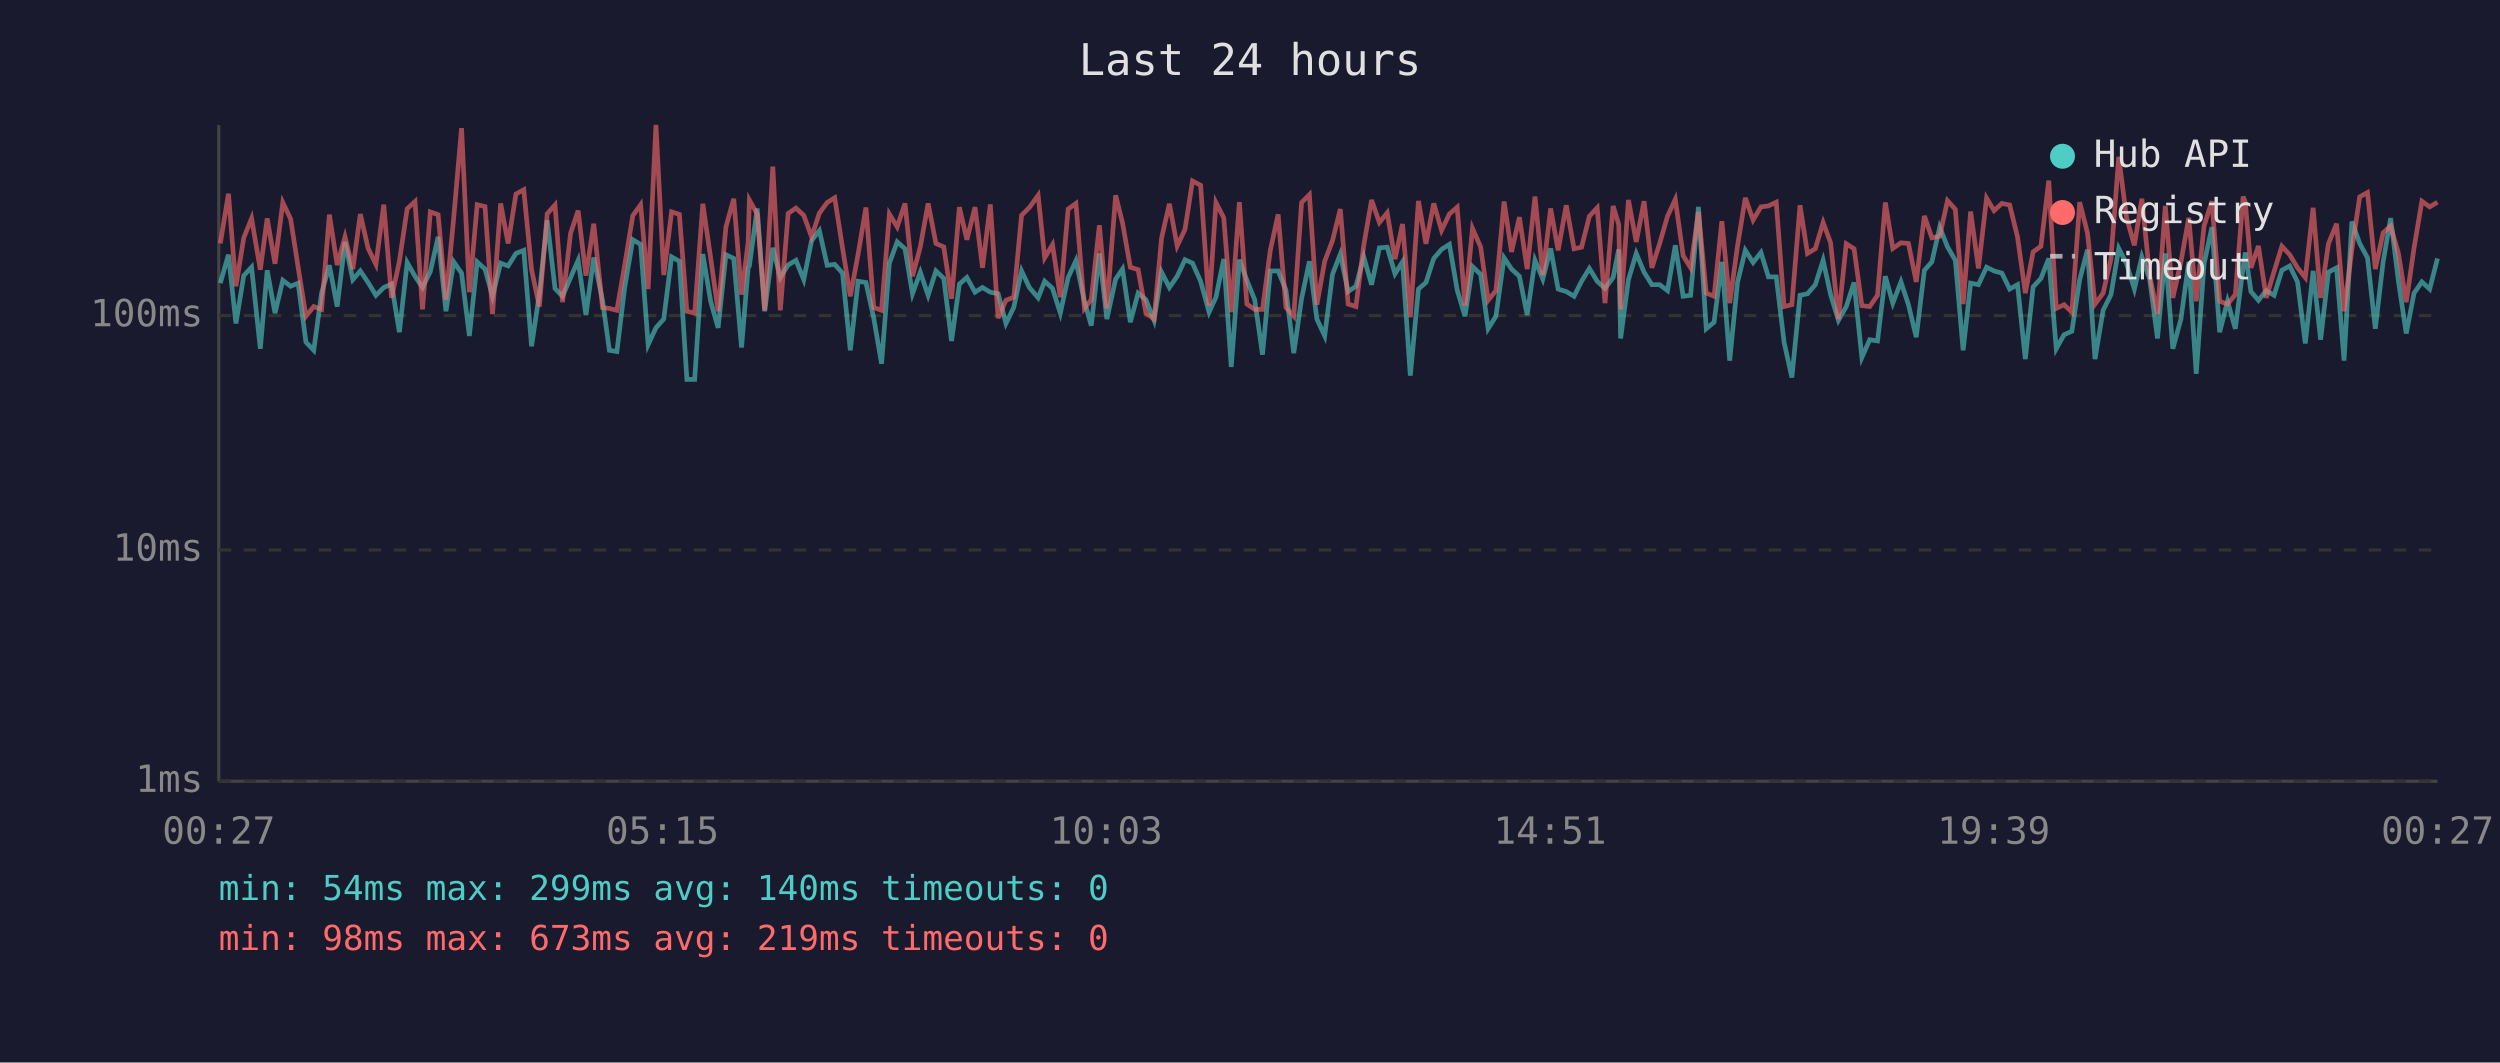
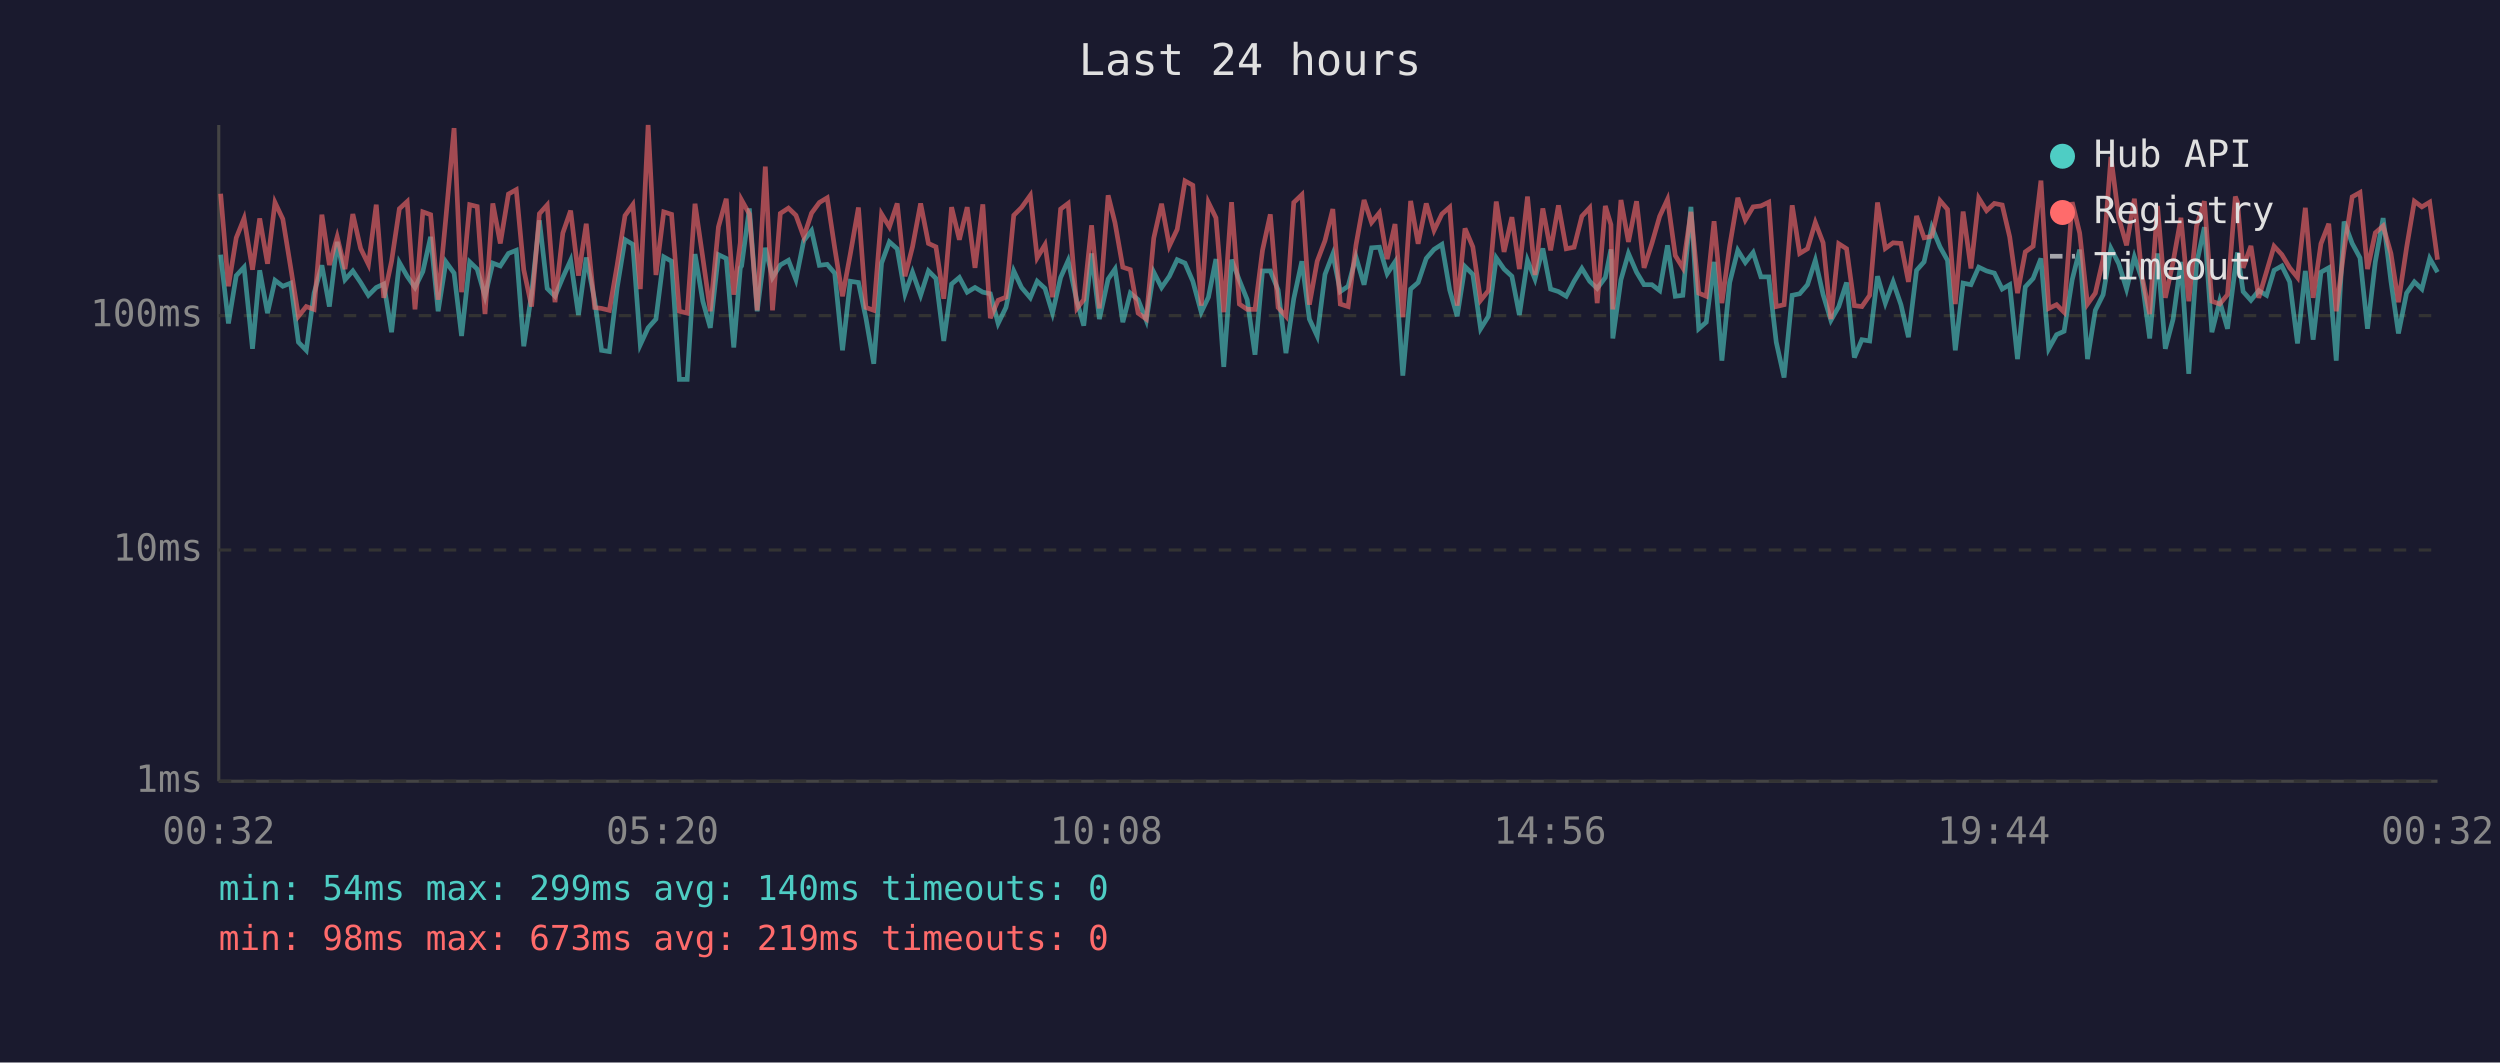
<svg xmlns="http://www.w3.org/2000/svg" viewBox="0 0 800 340" font-family="monospace" font-size="12">
  <rect width="800" height="340" fill="#1a1a2e" />
  <text x="400" y="24" fill="#e0e0e0" font-size="14" text-anchor="middle">Last 24 hours</text>
  <line x1="70" y1="40" x2="70" y2="250" stroke="#444" stroke-width="1" />
  <line x1="70" y1="250" x2="780" y2="250" stroke="#444" stroke-width="1" />
  <line x1="70" y1="250" x2="780" y2="250" stroke="#333" stroke-width="1" stroke-dasharray="4" />
  <text x="65" y="250" fill="#888" text-anchor="end" dominant-baseline="middle">1ms</text>
  <line x1="70" y1="176" x2="780" y2="176" stroke="#333" stroke-width="1" stroke-dasharray="4" />
  <text x="65" y="176" fill="#888" text-anchor="end" dominant-baseline="middle">10ms</text>
  <line x1="70" y1="101" x2="780" y2="101" stroke="#333" stroke-width="1" stroke-dasharray="4" />
  <text x="65" y="101" fill="#888" text-anchor="end" dominant-baseline="middle">100ms</text>
-   <text x="70" y="270" fill="#888" text-anchor="middle">00:27</text>
-   <text x="212" y="270" fill="#888" text-anchor="middle">05:15</text>
-   <text x="354" y="270" fill="#888" text-anchor="middle">10:03</text>
-   <text x="496" y="270" fill="#888" text-anchor="middle">14:51</text>
-   <text x="638" y="270" fill="#888" text-anchor="middle">19:39</text>
-   <text x="780" y="270" fill="#888" text-anchor="middle">00:27</text>
-   <polyline points="70.5,90.6 73.1,81.5 75.5,103.5 78.0,88.2 80.5,85.5 83.3,111.6 85.5,86.5 88.0,100.2 90.5,89.7 93.0,91.6 95.4,90.6 97.9,109.5 100.4,112.1 102.9,93.8 105.4,84.9 107.9,98.1 110.4,77.4 112.9,89.5 115.3,86.7 117.8,90.4 120.3,94.5 122.8,92.0 125.3,90.9 127.8,106.3 130.3,84.0 132.8,88.4 135.2,92.0 137.7,86.9 140.2,75.8 142.7,99.6 145.2,83.8 147.7,87.4 150.2,107.5 152.7,83.8 155.2,86.1 157.6,94.8 160.2,84.2 162.6,85.1 165.1,81.1 167.6,80.1 170.1,110.8 172.6,94.0 175.1,70.5 177.6,92.3 180.0,94.8 182.6,88.8 185.0,83.3 187.5,100.8 190.0,82.4 192.8,96.1 195.0,112.1 197.4,112.5 199.9,92.0 202.5,76.7 205.0,78.2 207.4,110.3 209.9,104.9 212.4,102.1 214.9,82.2 217.4,83.6 219.8,121.4 222.3,121.4 224.9,81.3 227.4,96.4 229.8,104.9 232.3,81.5 234.8,82.7 237.3,111.2 239.4,85.7 239.8,85.1 242.3,66.7 244.7,99.6 247.3,79.3 249.7,88.8 252.2,84.8 254.7,83.3 257.2,89.5 259.7,77.0 262.2,73.8 264.7,84.9 267.1,84.6 269.6,87.4 272.1,112.1 274.6,90.0 277.1,90.4 279.6,101.8 282.1,116.4 284.6,84.2 287.1,77.4 289.6,79.6 292.0,94.0 294.5,87.1 297.0,94.5 299.5,86.7 302.0,89.1 304.5,109.1 307.0,90.9 309.4,88.8 312.0,93.5 314.4,92.0 316.9,93.5 319.4,94.0 321.9,103.5 324.4,98.4 326.9,86.7 329.4,92.0 332.2,95.3 334.3,90.0 336.8,92.3 339.3,100.2 341.8,88.8 344.3,83.4 347.0,96.4 349.2,104.2 351.8,81.1 354.2,102.1 357.0,89.3 359.2,86.1 361.7,103.1 364.2,93.8 366.7,95.9 369.3,102.5 371.7,87.1 374.2,92.0 376.7,88.4 379.2,83.1 381.6,84.2 384.2,90.0 386.9,99.9 389.1,95.1 391.6,82.9 394.0,117.4 396.6,83.1 399.0,89.7 401.5,95.9 404.0,113.5 406.5,86.7 409.0,86.7 411.5,92.8 414.0,113.0 416.5,95.6 419.0,83.6 421.4,102.1 423.9,107.5 426.4,87.8 428.9,81.3 431.4,93.3 433.9,91.6 436.4,82.2 438.9,91.1 441.4,79.3 443.9,79.1 446.4,87.6 448.8,83.8 451.3,120.2 453.9,92.5 456.3,90.4 458.8,82.7 461.3,79.8 463.8,78.2 466.3,92.8 468.8,101.2 471.2,85.3 473.8,87.8 476.2,105.2 478.7,101.2 481.3,82.5 483.7,86.1 486.2,88.4 488.7,100.8 491.2,83.3 493.7,89.3 496.2,79.5 498.6,92.5 501.2,93.3 503.7,94.8 506.1,90.0 508.6,85.9 511.1,90.0 513.6,92.3 516.2,88.8 518.0,79.8 518.6,108.3 521.1,89.5 523.6,81.1 526.1,87.1 528.6,91.1 531.1,91.1 533.6,93.0 536.1,78.5 538.6,94.8 541.0,94.5 543.5,66.2 546.0,105.2 548.5,103.1 551.0,83.8 553.5,115.4 556.0,90.4 558.5,80.1 561.0,84.0 563.5,80.8 565.9,88.6 568.4,88.6 570.9,109.5 573.4,120.8 576.0,94.5 578.4,94.0 580.9,91.1 583.4,83.3 585.8,94.3 588.3,102.5 590.8,98.1 593.3,90.4 595.8,114.4 598.3,108.7 600.8,109.1 603.3,88.4 605.7,97.0 608.3,90.2 610.7,97.5 613.2,107.9 615.8,86.5 618.2,83.8 620.7,72.7 623.2,79.0 625.7,83.3 628.2,112.1 630.6,90.6 633.1,91.1 635.7,85.5 638.1,86.7 640.6,87.4 643.1,92.5 645.6,91.1 648.1,114.9 650.6,91.8 653.1,89.1 655.6,82.7 658.0,111.6 660.5,107.1 663.0,106.0 665.5,89.5 668.0,79.9 670.4,114.9 673.0,99.3 675.5,94.3 678.0,79.5 680.5,84.4 683.0,92.5 685.4,82.2 687.9,89.3 690.4,108.3 692.9,81.1 695.3,111.6 697.9,102.1 700.4,83.8 702.8,119.6 705.3,84.4 707.8,72.7 710.3,106.3 712.8,96.4 715.3,105.2 717.8,85.5 718.5,80.8 720.3,93.3 722.7,96.1 725.2,93.0 727.7,94.5 730.2,86.5 732.7,85.1 735.2,90.2 737.7,109.9 740.2,86.7 742.6,108.7 745.1,87.1 747.7,85.7 750.1,115.4 752.6,70.9 755.1,77.9 757.6,82.5 760.1,105.2 762.6,83.8 765.0,69.8 767.5,90.0 770.0,106.7 772.5,93.8 775.0,90.2 777.5,92.5 780.0,82.7" fill="none" stroke="#4ecdc4" stroke-width="1.5" opacity="0.6" />
-   <polyline points="70.5,77.9 73.1,62.0 75.5,91.6 78.0,76.1 80.5,69.9 83.3,86.3 85.5,69.9 88.0,84.4 90.5,64.8 93.0,70.1 95.4,85.5 97.9,101.2 100.4,98.1 102.9,99.0 105.4,68.7 107.9,84.8 110.4,75.8 112.9,86.1 115.3,68.5 117.8,79.5 120.3,84.6 122.8,65.5 125.3,95.3 127.8,83.6 130.3,66.8 132.8,64.5 135.2,99.0 137.7,67.8 140.2,68.7 142.7,95.9 145.2,69.5 147.7,41.0 150.2,93.5 152.7,65.5 155.2,66.1 157.6,100.5 160.2,65.1 162.6,77.9 165.1,62.1 167.6,60.7 170.1,86.3 172.6,98.1 175.1,68.4 177.6,65.6 180.0,96.7 182.6,74.6 185.0,67.4 187.5,88.2 190.0,71.6 192.8,98.4 195.0,98.7 197.4,99.3 199.9,84.8 202.5,69.0 205.0,65.5 207.4,92.5 209.9,40.0 212.4,88.0 214.9,67.8 217.4,68.6 219.8,99.6 222.3,100.2 224.9,65.2 227.4,82.5 229.8,99.6 232.3,72.6 234.8,63.6 237.3,94.3 239.4,77.6 239.8,64.0 242.3,68.5 244.7,99.3 247.3,53.3 249.7,99.3 252.2,68.3 254.7,66.6 257.2,68.9 259.7,75.8 262.2,68.2 264.7,64.8 267.1,63.3 269.6,79.3 272.1,94.8 274.6,81.3 277.1,66.4 279.6,98.4 282.1,99.3 284.6,68.5 287.1,72.6 289.6,65.1 292.0,88.4 294.5,79.0 297.0,65.1 299.5,77.9 302.0,79.0 304.5,95.6 307.0,66.3 309.4,76.7 312.0,66.3 314.4,85.7 316.9,65.4 319.4,101.8 321.9,96.1 324.4,95.1 326.9,68.9 329.4,66.4 332.2,62.5 334.3,82.5 336.8,78.3 339.3,95.1 341.8,66.9 344.3,65.1 347.0,98.7 349.2,95.9 351.8,72.1 354.2,98.7 357.0,62.5 359.2,71.3 361.7,85.5 364.2,86.3 366.7,100.2 369.3,102.1 371.7,76.2 374.2,65.2 376.7,78.7 379.2,73.4 381.6,57.9 384.2,59.3 386.9,97.8 389.1,64.8 391.6,69.7 394.0,99.9 396.6,64.7 399.0,97.3 401.5,99.0 404.0,99.0 406.5,80.1 409.0,68.6 411.5,98.4 414.0,101.2 416.5,64.8 419.0,62.3 421.4,97.5 423.9,83.6 426.4,77.0 428.9,66.9 431.4,97.3 433.9,98.1 436.4,78.5 438.9,64.0 441.4,71.2 443.9,68.1 446.4,82.9 448.8,71.7 451.3,101.5 453.9,64.3 456.3,78.0 458.8,65.1 461.3,73.7 463.8,68.5 466.3,66.3 468.8,97.8 471.2,73.1 473.8,79.0 476.2,96.1 478.7,93.0 481.3,64.5 483.7,80.6 486.2,69.5 488.7,86.1 491.2,62.9 493.7,88.0 496.2,66.7 498.6,80.1 501.2,65.7 503.7,79.6 506.1,79.1 508.6,69.2 511.1,66.5 513.6,97.0 516.2,65.9 518.0,71.9 518.6,99.0 521.1,64.0 523.6,77.4 526.1,64.4 528.6,85.7 531.1,77.9 533.6,69.2 536.1,63.8 538.6,81.8 541.0,85.7 543.5,67.8 546.0,93.8 548.5,94.8 551.0,70.8 553.5,97.0 556.0,78.7 558.5,63.3 561.0,70.4 563.5,66.2 565.9,65.9 568.4,64.7 570.9,98.1 573.4,97.5 576.0,65.7 578.4,81.1 580.9,79.6 583.4,71.2 585.8,77.7 588.3,102.1 590.8,78.0 593.3,79.6 595.8,97.8 598.3,98.1 600.8,94.5 603.3,64.8 605.7,79.5 608.3,77.7 610.7,77.9 613.2,90.2 615.8,69.1 618.2,76.1 620.7,75.6 623.2,64.2 625.7,67.0 628.2,97.3 630.6,67.7 633.1,85.9 635.7,63.4 638.1,67.4 640.6,65.1 643.1,65.6 645.6,75.8 648.1,93.8 650.6,80.6 653.1,78.8 655.6,57.8 658.0,98.7 660.5,97.5 663.0,99.9 665.5,64.7 668.0,74.6 670.4,97.3 673.0,93.8 675.5,82.9 678.0,50.2 680.5,69.7 683.0,78.5 685.4,63.6 687.9,88.2 690.4,100.5 692.9,65.9 695.3,95.3 697.9,83.8 700.4,69.7 702.8,96.4 705.3,72.3 707.8,64.4 710.3,96.4 712.8,97.3 715.3,94.3 717.8,62.9 718.5,64.7 720.3,85.7 722.7,78.7 725.2,95.3 727.7,86.9 730.2,78.8 732.7,81.5 735.2,85.7 737.7,88.8 740.2,66.5 742.6,95.3 745.1,78.0 747.7,71.6 750.1,99.6 752.6,79.9 755.1,63.0 757.6,61.6 760.1,86.1 762.6,74.5 765.0,72.3 767.5,81.1 770.0,96.7 772.5,79.3 775.0,64.4 777.5,66.2 780.0,64.7" fill="none" stroke="#ff6b6b" stroke-width="1.5" opacity="0.6" />
+   <text x="70" y="270" fill="#888" text-anchor="middle">00:32</text>
+   <text x="212" y="270" fill="#888" text-anchor="middle">05:20</text>
+   <text x="354" y="270" fill="#888" text-anchor="middle">10:08</text>
+   <text x="496" y="270" fill="#888" text-anchor="middle">14:56</text>
+   <text x="638" y="270" fill="#888" text-anchor="middle">19:44</text>
+   <text x="780" y="270" fill="#888" text-anchor="middle">00:32</text>
+   <polyline points="70.6,81.5 73.1,103.5 75.6,88.2 78.1,85.5 80.8,111.6 83.1,86.5 85.6,100.2 88.0,89.7 90.5,91.6 93.0,90.6 95.5,109.5 98.0,112.1 100.5,93.8 103.0,84.9 105.4,98.1 107.9,77.4 110.4,89.5 112.9,86.7 115.4,90.4 117.9,94.5 120.4,92.0 122.8,90.9 125.3,106.3 127.8,84.0 130.3,88.4 132.8,92.0 135.3,86.9 137.8,75.8 140.2,99.6 142.7,83.8 145.3,87.4 147.7,107.5 150.3,83.8 152.7,86.1 155.2,94.8 157.7,84.2 160.1,85.1 162.7,81.1 165.2,80.1 167.6,110.8 170.1,94.0 172.6,70.5 175.1,92.3 177.6,94.8 180.1,88.8 182.6,83.3 185.1,100.8 187.6,82.4 190.3,96.1 192.5,112.1 195.0,112.5 197.5,92.0 200.0,76.7 202.5,78.2 204.9,110.3 207.4,104.9 209.9,102.1 212.4,82.2 214.9,83.6 217.4,121.4 219.9,121.4 222.4,81.3 224.9,96.4 227.3,104.9 229.9,81.5 232.4,82.7 234.8,111.2 236.9,85.7 237.3,85.1 239.8,66.7 242.3,99.6 244.9,79.3 247.2,88.8 249.7,84.8 252.3,83.3 254.7,89.5 257.2,77.0 259.7,73.8 262.2,84.9 264.7,84.6 267.1,87.4 269.6,112.1 272.1,90.0 274.7,90.4 277.1,101.8 279.6,116.4 282.1,84.2 284.6,77.4 287.1,79.6 289.6,94.0 292.0,87.1 294.6,94.5 297.1,86.7 299.5,89.1 302.0,109.1 304.5,90.9 307.0,88.8 309.5,93.5 312.0,92.0 314.5,93.5 316.9,94.0 319.4,103.5 321.9,98.4 324.4,86.7 326.9,92.0 329.7,95.3 331.9,90.0 334.4,92.3 336.8,100.2 339.4,88.8 341.8,83.4 344.6,96.4 346.8,104.2 349.3,81.1 351.8,102.1 354.6,89.3 356.8,86.1 359.3,103.1 361.7,93.8 364.2,95.9 366.8,102.5 369.2,87.1 371.7,92.0 374.2,88.4 376.7,83.1 379.2,84.2 381.7,90.0 384.4,99.9 386.7,95.1 389.1,82.9 391.6,117.4 394.1,83.1 396.6,89.7 399.1,95.9 401.6,113.5 404.0,86.7 406.5,86.7 409.0,92.8 411.5,113.0 414.0,95.6 416.6,83.6 419.0,102.1 421.5,107.5 424.0,87.8 426.5,81.3 428.9,93.3 431.4,91.6 433.9,82.2 436.5,91.1 438.9,79.3 441.4,79.1 443.9,87.6 446.4,83.8 448.9,120.2 451.4,92.5 453.8,90.4 456.4,82.7 458.9,79.8 461.4,78.2 463.9,92.8 466.3,101.2 468.8,85.3 471.3,87.8 473.8,105.2 476.3,101.2 478.8,82.5 481.3,86.1 483.8,88.4 486.2,100.8 488.8,83.3 491.2,89.3 493.7,79.5 496.2,92.5 498.7,93.3 501.2,94.8 503.7,90.0 506.2,85.9 508.7,90.0 511.1,92.3 513.7,88.8 515.5,79.8 516.1,108.3 518.7,89.5 521.1,81.1 523.7,87.1 526.1,91.1 528.6,91.1 531.1,93.0 533.6,78.5 536.1,94.8 538.5,94.5 541.1,66.2 543.6,105.2 546.0,103.1 548.5,83.8 551.0,115.4 553.5,90.4 556.1,80.1 558.5,84.0 561.0,80.8 563.5,88.6 566.0,88.6 568.4,109.5 570.9,120.8 573.5,94.5 575.9,94.0 578.4,91.1 580.9,83.3 583.4,94.3 585.9,102.5 588.4,98.1 590.9,90.4 593.4,114.4 595.8,108.7 598.3,109.1 600.8,88.4 603.3,97.0 605.8,90.2 608.3,97.5 610.7,107.9 613.3,86.5 615.7,83.8 618.2,72.7 620.8,79.0 623.2,83.3 625.7,112.1 628.2,90.6 630.7,91.1 633.2,85.5 635.7,86.7 638.2,87.4 640.7,92.5 643.1,91.1 645.6,114.9 648.1,91.8 650.6,89.1 653.1,82.7 655.6,111.6 658.1,107.1 660.5,106.0 663.1,89.5 665.5,79.9 668.0,114.9 670.5,99.3 673.0,94.3 675.5,79.5 678.0,84.4 680.5,92.5 683.0,82.2 685.4,89.3 687.9,108.3 690.4,81.1 692.9,111.6 695.4,102.1 697.9,83.8 700.4,119.6 702.9,84.4 705.4,72.7 707.8,106.3 710.3,96.4 712.8,105.2 715.3,85.5 716.0,80.8 717.8,93.3 720.3,96.1 722.8,93.0 725.3,94.5 727.7,86.5 730.2,85.1 732.7,90.2 735.2,109.9 737.7,86.7 740.2,108.7 742.7,87.1 745.2,85.7 747.6,115.4 750.1,70.9 752.7,77.9 755.2,82.5 757.6,105.2 760.1,83.8 762.6,69.8 765.1,90.0 767.5,106.7 770.1,93.8 772.6,90.2 775.0,92.5 777.5,82.7 780.0,87.1" fill="none" stroke="#4ecdc4" stroke-width="1.5" opacity="0.6" />
+   <polyline points="70.6,62.0 73.1,91.6 75.6,76.1 78.1,69.9 80.8,86.3 83.1,69.9 85.6,84.4 88.0,64.8 90.5,70.1 93.0,85.5 95.5,101.2 98.0,98.1 100.5,99.0 103.0,68.7 105.4,84.8 107.9,75.8 110.4,86.1 112.9,68.5 115.4,79.5 117.9,84.6 120.4,65.5 122.8,95.3 125.3,83.6 127.8,66.8 130.3,64.5 132.8,99.0 135.3,67.8 137.8,68.7 140.2,95.9 142.7,69.5 145.3,41.0 147.7,93.5 150.3,65.5 152.7,66.1 155.2,100.5 157.7,65.1 160.1,77.9 162.7,62.1 165.2,60.7 167.6,86.3 170.1,98.1 172.6,68.4 175.1,65.6 177.6,96.7 180.1,74.6 182.6,67.4 185.1,88.2 187.6,71.6 190.3,98.4 192.5,98.7 195.0,99.3 197.5,84.8 200.0,69.0 202.5,65.5 204.9,92.5 207.4,40.0 209.9,88.0 212.4,67.8 214.9,68.6 217.4,99.6 219.9,100.2 222.4,65.2 224.9,82.5 227.3,99.6 229.9,72.6 232.4,63.6 234.8,94.3 236.9,77.6 237.3,64.0 239.8,68.5 242.3,99.3 244.9,53.3 247.2,99.3 249.7,68.3 252.3,66.6 254.7,68.9 257.2,75.8 259.7,68.2 262.2,64.8 264.7,63.3 267.1,79.3 269.6,94.8 272.1,81.3 274.7,66.4 277.1,98.4 279.6,99.3 282.1,68.5 284.6,72.6 287.1,65.1 289.6,88.4 292.0,79.0 294.6,65.1 297.1,77.9 299.5,79.0 302.0,95.6 304.5,66.3 307.0,76.7 309.5,66.3 312.0,85.7 314.5,65.4 316.9,101.8 319.4,96.1 321.9,95.1 324.4,68.9 326.9,66.4 329.7,62.5 331.9,82.5 334.4,78.3 336.8,95.1 339.4,66.9 341.8,65.1 344.6,98.7 346.8,95.9 349.3,72.1 351.8,98.7 354.6,62.5 356.8,71.3 359.3,85.5 361.7,86.3 364.2,100.2 366.8,102.1 369.2,76.2 371.7,65.2 374.2,78.7 376.7,73.4 379.2,57.9 381.7,59.3 384.4,97.8 386.7,64.8 389.1,69.7 391.6,99.9 394.1,64.7 396.6,97.3 399.1,99.0 401.6,99.0 404.0,80.1 406.5,68.6 409.0,98.4 411.5,101.2 414.0,64.8 416.6,62.3 419.0,97.5 421.5,83.6 424.0,77.0 426.5,66.9 428.9,97.3 431.4,98.1 433.9,78.5 436.5,64.0 438.9,71.2 441.4,68.1 443.9,82.9 446.4,71.7 448.9,101.5 451.4,64.3 453.8,78.0 456.4,65.1 458.9,73.7 461.4,68.5 463.9,66.3 466.3,97.8 468.8,73.1 471.3,79.0 473.8,96.1 476.3,93.0 478.8,64.5 481.3,80.6 483.8,69.5 486.2,86.1 488.8,62.9 491.2,88.0 493.7,66.7 496.2,80.1 498.7,65.7 501.2,79.6 503.7,79.1 506.2,69.2 508.7,66.5 511.1,97.0 513.7,65.9 515.5,71.9 516.1,99.0 518.7,64.0 521.1,77.4 523.7,64.4 526.1,85.7 528.6,77.9 531.1,69.2 533.6,63.8 536.1,81.8 538.5,85.7 541.1,67.8 543.6,93.8 546.0,94.8 548.5,70.8 551.0,97.0 553.5,78.7 556.1,63.3 558.5,70.4 561.0,66.2 563.5,65.9 566.0,64.7 568.4,98.1 570.9,97.5 573.5,65.7 575.9,81.1 578.4,79.6 580.9,71.2 583.4,77.7 585.9,102.1 588.4,78.0 590.9,79.6 593.4,97.8 595.8,98.1 598.3,94.5 600.8,64.8 603.3,79.5 605.8,77.7 608.3,77.9 610.7,90.2 613.3,69.1 615.7,76.1 618.2,75.6 620.8,64.2 623.2,67.0 625.7,97.3 628.2,67.7 630.7,85.9 633.2,63.4 635.7,67.4 638.2,65.1 640.7,65.6 643.1,75.8 645.6,93.8 648.1,80.6 650.6,78.8 653.1,57.8 655.6,98.7 658.1,97.5 660.5,99.9 663.1,64.7 665.5,74.6 668.0,97.3 670.5,93.8 673.0,82.9 675.5,50.2 678.0,69.7 680.5,78.5 683.0,63.6 685.4,88.2 687.9,100.5 690.4,65.9 692.9,95.3 695.4,83.8 697.9,69.7 700.4,96.4 702.9,72.3 705.4,64.4 707.8,96.4 710.3,97.3 712.8,94.3 715.3,62.9 716.0,64.7 717.8,85.7 720.3,78.7 722.8,95.3 725.3,86.9 727.7,78.8 730.2,81.5 732.7,85.7 735.2,88.8 737.7,66.5 740.2,95.3 742.7,78.0 745.2,71.6 747.6,99.6 750.1,79.9 752.7,63.0 755.2,61.6 757.6,86.1 760.1,74.5 762.6,72.3 765.1,81.1 767.5,96.7 770.1,79.3 772.6,64.4 775.0,66.2 777.5,64.7 780.0,83.1" fill="none" stroke="#ff6b6b" stroke-width="1.5" opacity="0.6" />
  <circle cx="660" cy="50" r="4" fill="#4ecdc4" />
  <text x="670" y="50" fill="#e0e0e0" dominant-baseline="middle">Hub API</text>
  <circle cx="660" cy="68" r="4" fill="#ff6b6b" />
  <text x="670" y="68" fill="#e0e0e0" dominant-baseline="middle">Registry</text>
  <line x1="656" y1="82" x2="664" y2="82" stroke="#e0e0e0" stroke-width="1.5" stroke-dasharray="4,3" opacity="0.7" />
  <text x="670" y="86" fill="#e0e0e0" dominant-baseline="middle">Timeout</text>
  <text x="70" y="288" fill="#4ecdc4" font-size="11">min: 54ms  max: 299ms  avg: 140ms  timeouts: 0</text>
  <text x="70" y="304" fill="#ff6b6b" font-size="11">min: 98ms  max: 673ms  avg: 219ms  timeouts: 0</text>
</svg>
